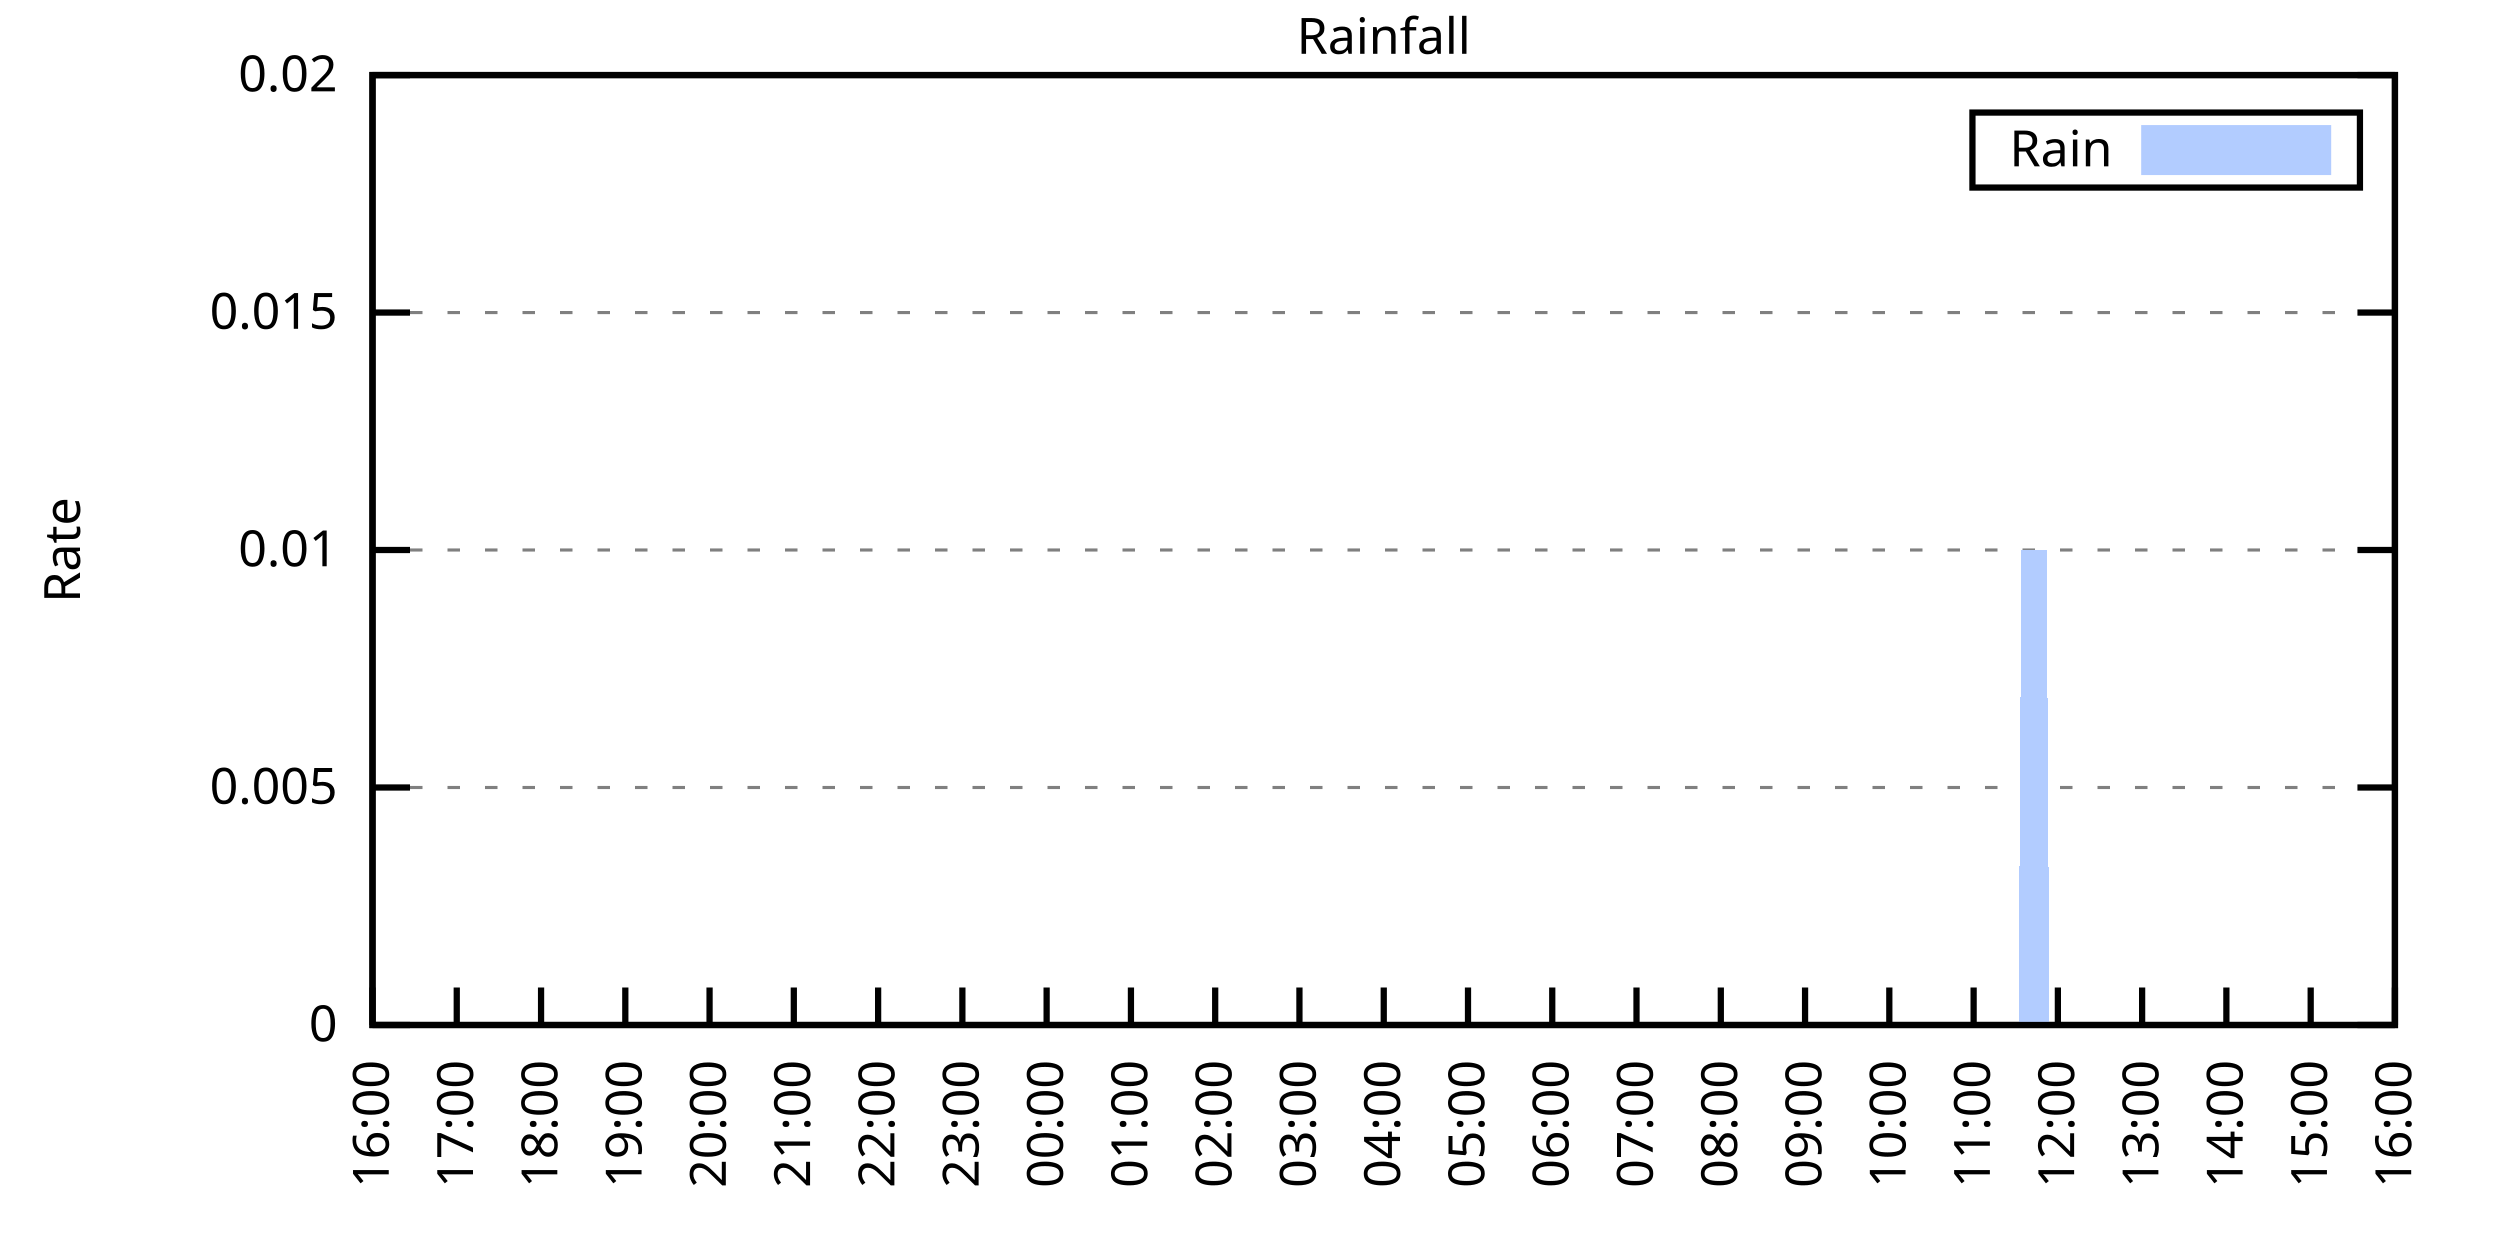
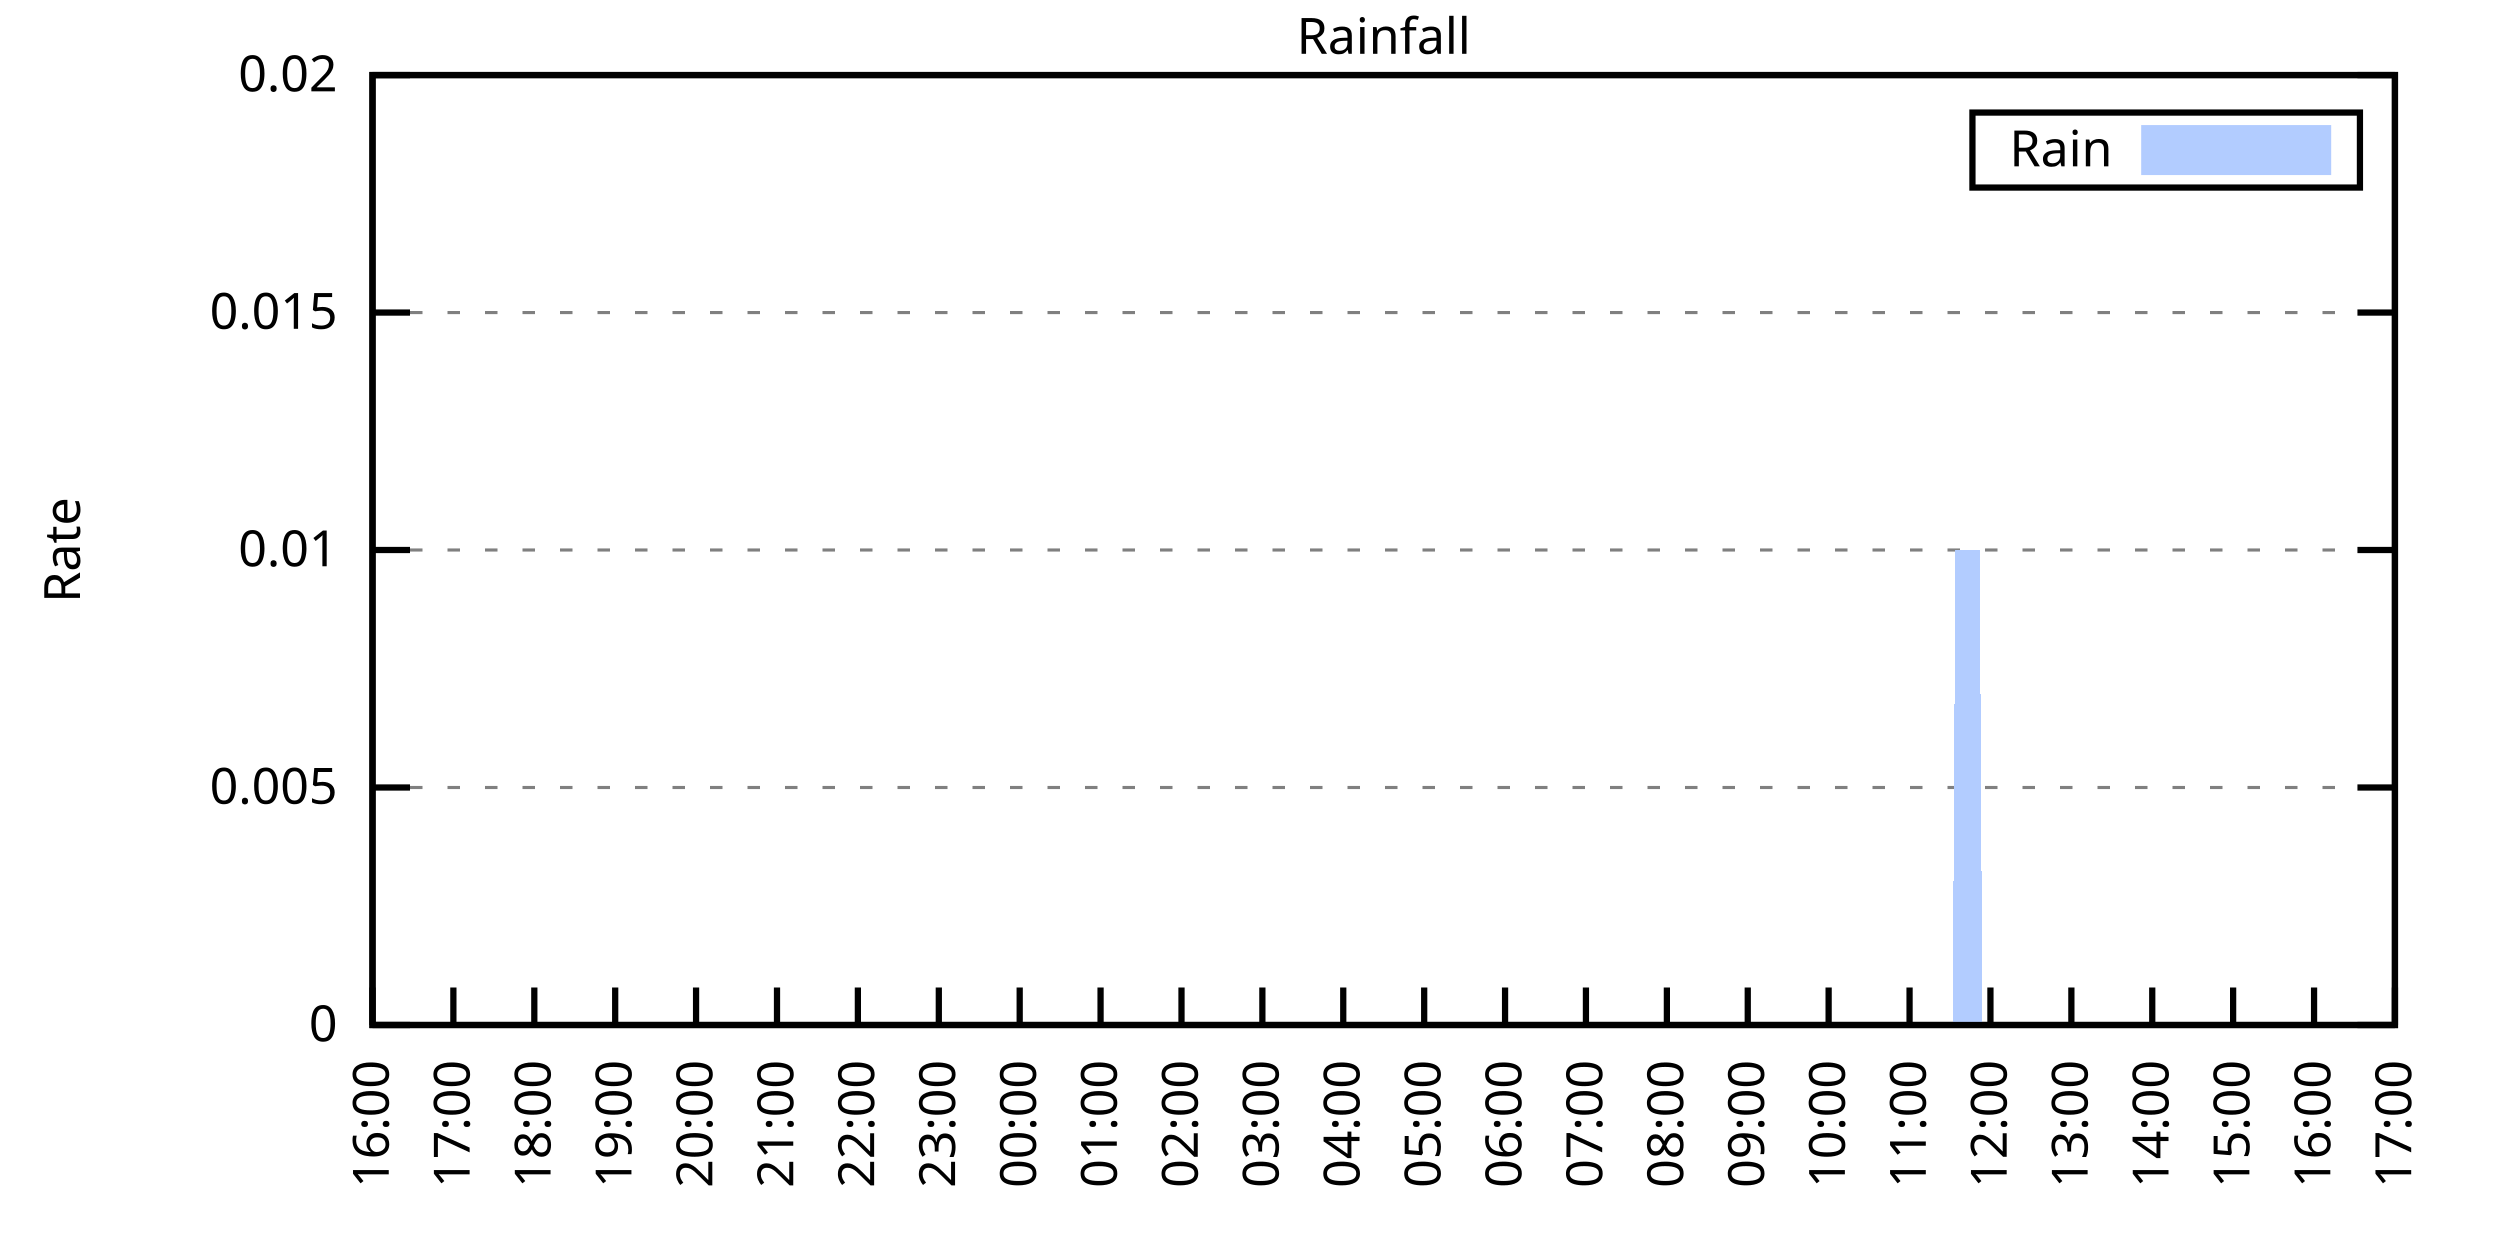
<svg xmlns="http://www.w3.org/2000/svg" xmlns:xlink="http://www.w3.org/1999/xlink" width="400" height="200" viewBox="0 0 400 200">
  <g id="gnuplot_canvas">
    <rect x="0" y="0" width="400" height="200" fill="none" />
    <defs>
      <circle id="gpDot" r="0.5" stroke-width="0.5" stroke="currentColor" />
      <path id="gpPt0" stroke-width="0.333" stroke="currentColor" d="M-1,0 h2 M0,-1 v2" />
      <path id="gpPt1" stroke-width="0.333" stroke="currentColor" d="M-1,-1 L1,1 M1,-1 L-1,1" />
      <path id="gpPt2" stroke-width="0.333" stroke="currentColor" d="M-1,0 L1,0 M0,-1 L0,1 M-1,-1 L1,1 M-1,1 L1,-1" />
      <rect id="gpPt3" stroke-width="0.333" stroke="currentColor" x="-1" y="-1" width="2" height="2" />
      <rect id="gpPt4" stroke-width="0.333" stroke="currentColor" fill="currentColor" x="-1" y="-1" width="2" height="2" />
      <circle id="gpPt5" stroke-width="0.333" stroke="currentColor" cx="0" cy="0" r="1" />
      <use xlink:href="#gpPt5" id="gpPt6" fill="currentColor" stroke="none" />
      <path id="gpPt7" stroke-width="0.333" stroke="currentColor" d="M0,-1.33 L-1.33,0.67 L1.33,0.67 z" />
      <use xlink:href="#gpPt7" id="gpPt8" fill="currentColor" stroke="none" />
      <use xlink:href="#gpPt7" id="gpPt9" stroke="currentColor" transform="rotate(180)" />
      <use xlink:href="#gpPt9" id="gpPt10" fill="currentColor" stroke="none" />
      <use xlink:href="#gpPt3" id="gpPt11" stroke="currentColor" transform="rotate(45)" />
      <use xlink:href="#gpPt11" id="gpPt12" fill="currentColor" stroke="none" />
      <path id="gpPt13" stroke-width="0.333" stroke="currentColor" d="M0,1.330 L1.265,0.411 L0.782,-1.067 L-0.782,-1.076 L-1.265,0.411 z" />
      <use xlink:href="#gpPt13" id="gpPt14" fill="currentColor" stroke="none" />
      <filter id="textbox" filterUnits="objectBoundingBox" x="0" y="0" height="1" width="1">
        <feFlood flood-color="white" flood-opacity="1" result="bgnd" />
        <feComposite in="SourceGraphic" in2="bgnd" operator="atop" />
      </filter>
      <filter id="greybox" filterUnits="objectBoundingBox" x="0" y="0" height="1" width="1">
        <feFlood flood-color="lightgrey" flood-opacity="1" result="grey" />
        <feComposite in="SourceGraphic" in2="grey" operator="atop" />
      </filter>
    </defs>
    <g fill="none" color="white" stroke="currentColor" stroke-width="1.00" stroke-linecap="butt" stroke-linejoin="miter">
</g>
    <g fill="none" color="black" stroke="currentColor" stroke-width="1.00" stroke-linecap="butt" stroke-linejoin="miter">
      <g stroke="none" shape-rendering="crispEdges">
        <polygon fill="rgb(255, 255, 255)" points="59.60,164.00 383.18,164.00 383.18,12.02 59.60,12.02 " />
      </g>
    </g>
    <g fill="none" color="black" stroke="currentColor" stroke-width="1.00" stroke-linecap="butt" stroke-linejoin="miter">
</g>
    <g fill="none" color="black" stroke="black" stroke-width="0.50" stroke-linecap="butt" stroke-linejoin="miter">
</g>
    <g fill="none" color="gray" stroke="currentColor" stroke-width="0.50" stroke-linecap="butt" stroke-linejoin="miter">
      <path stroke="gray" stroke-dasharray="2,4" class="gridline" d="M59.60,164.00 L383.19,164.00  " />
    </g>
    <g fill="none" color="gray" stroke="gray" stroke-width="1.00" stroke-linecap="butt" stroke-linejoin="miter">
</g>
    <g fill="none" color="black" stroke="currentColor" stroke-width="1.00" stroke-linecap="butt" stroke-linejoin="miter">
      <path stroke="black" d="M59.60,164.00 L65.60,164.00 M383.19,164.00 L377.19,164.00  " />
      <g transform="translate(54.00,166.60)" stroke="none" fill="black" font-family="Sans" font-size="8.00" text-anchor="end">
        <text>
          <tspan font-family="Sans"> 0</tspan>
        </text>
      </g>
    </g>
    <g fill="none" color="black" stroke="currentColor" stroke-width="1.00" stroke-linecap="butt" stroke-linejoin="miter">
</g>
    <g fill="none" color="black" stroke="black" stroke-width="0.50" stroke-linecap="butt" stroke-linejoin="miter">
</g>
    <g fill="none" color="gray" stroke="currentColor" stroke-width="0.50" stroke-linecap="butt" stroke-linejoin="miter">
      <path stroke="gray" stroke-dasharray="2,4" class="gridline" d="M59.60,126.00 L383.19,126.00  " />
    </g>
    <g fill="none" color="gray" stroke="gray" stroke-width="1.00" stroke-linecap="butt" stroke-linejoin="miter">
</g>
    <g fill="none" color="black" stroke="currentColor" stroke-width="1.00" stroke-linecap="butt" stroke-linejoin="miter">
      <path stroke="black" d="M59.60,126.00 L65.60,126.00 M383.19,126.00 L377.19,126.00  " />
      <g transform="translate(54.00,128.60)" stroke="none" fill="black" font-family="Sans" font-size="8.00" text-anchor="end">
        <text>
          <tspan font-family="Sans"> 0.005</tspan>
        </text>
      </g>
    </g>
    <g fill="none" color="black" stroke="currentColor" stroke-width="1.00" stroke-linecap="butt" stroke-linejoin="miter">
</g>
    <g fill="none" color="black" stroke="black" stroke-width="0.50" stroke-linecap="butt" stroke-linejoin="miter">
</g>
    <g fill="none" color="gray" stroke="currentColor" stroke-width="0.50" stroke-linecap="butt" stroke-linejoin="miter">
      <path stroke="gray" stroke-dasharray="2,4" class="gridline" d="M59.60,88.00 L383.19,88.00  " />
    </g>
    <g fill="none" color="gray" stroke="gray" stroke-width="1.00" stroke-linecap="butt" stroke-linejoin="miter">
</g>
    <g fill="none" color="black" stroke="currentColor" stroke-width="1.00" stroke-linecap="butt" stroke-linejoin="miter">
      <path stroke="black" d="M59.60,88.00 L65.60,88.00 M383.19,88.00 L377.19,88.00  " />
      <g transform="translate(54.00,90.60)" stroke="none" fill="black" font-family="Sans" font-size="8.00" text-anchor="end">
        <text>
          <tspan font-family="Sans"> 0.01</tspan>
        </text>
      </g>
    </g>
    <g fill="none" color="black" stroke="currentColor" stroke-width="1.00" stroke-linecap="butt" stroke-linejoin="miter">
</g>
    <g fill="none" color="black" stroke="black" stroke-width="0.50" stroke-linecap="butt" stroke-linejoin="miter">
</g>
    <g fill="none" color="gray" stroke="currentColor" stroke-width="0.50" stroke-linecap="butt" stroke-linejoin="miter">
      <path stroke="gray" stroke-dasharray="2,4" class="gridline" d="M59.60,50.01 L383.19,50.01  " />
    </g>
    <g fill="none" color="gray" stroke="gray" stroke-width="1.00" stroke-linecap="butt" stroke-linejoin="miter">
</g>
    <g fill="none" color="black" stroke="currentColor" stroke-width="1.00" stroke-linecap="butt" stroke-linejoin="miter">
      <path stroke="black" d="M59.60,50.01 L65.60,50.01 M383.19,50.01 L377.19,50.01  " />
      <g transform="translate(54.00,52.61)" stroke="none" fill="black" font-family="Sans" font-size="8.00" text-anchor="end">
        <text>
          <tspan font-family="Sans"> 0.015</tspan>
        </text>
      </g>
    </g>
    <g fill="none" color="black" stroke="currentColor" stroke-width="1.00" stroke-linecap="butt" stroke-linejoin="miter">
</g>
    <g fill="none" color="black" stroke="black" stroke-width="0.50" stroke-linecap="butt" stroke-linejoin="miter">
</g>
    <g fill="none" color="gray" stroke="currentColor" stroke-width="0.50" stroke-linecap="butt" stroke-linejoin="miter">
      <path stroke="gray" stroke-dasharray="2,4" class="gridline" d="M59.60,12.01 L383.19,12.01  " />
    </g>
    <g fill="none" color="gray" stroke="gray" stroke-width="1.00" stroke-linecap="butt" stroke-linejoin="miter">
</g>
    <g fill="none" color="black" stroke="currentColor" stroke-width="1.00" stroke-linecap="butt" stroke-linejoin="miter">
      <path stroke="black" d="M59.60,12.01 L65.60,12.01 M383.19,12.01 L377.19,12.01  " />
      <g transform="translate(54.00,14.61)" stroke="none" fill="black" font-family="Sans" font-size="8.00" text-anchor="end">
        <text>
          <tspan font-family="Sans"> 0.02</tspan>
        </text>
      </g>
    </g>
    <g fill="none" color="black" stroke="currentColor" stroke-width="1.00" stroke-linecap="butt" stroke-linejoin="miter">
      <path stroke="black" d="M59.60,164.00 L59.60,158.00  " />
      <g transform="translate(62.20,169.60) rotate(270.00)" stroke="none" fill="black" font-family="Sans" font-size="8.00" text-anchor="end">
        <text>
          <tspan font-family="Sans">16:00</tspan>
        </text>
      </g>
    </g>
    <g fill="none" color="black" stroke="currentColor" stroke-width="1.00" stroke-linecap="butt" stroke-linejoin="miter">
-       <path stroke="black" d="M73.08,164.00 L73.08,158.00  " />
-       <g transform="translate(75.68,169.60) rotate(270.00)" stroke="none" fill="black" font-family="Sans" font-size="8.00" text-anchor="end">
+       <path stroke="black" d="M72.54,164.00 L72.54,158.00  " />
+       <g transform="translate(75.14,169.60) rotate(270.00)" stroke="none" fill="black" font-family="Sans" font-size="8.00" text-anchor="end">
        <text>
          <tspan font-family="Sans">17:00</tspan>
        </text>
      </g>
    </g>
    <g fill="none" color="black" stroke="currentColor" stroke-width="1.00" stroke-linecap="butt" stroke-linejoin="miter">
-       <path stroke="black" d="M86.57,164.00 L86.57,158.00  " />
-       <g transform="translate(89.17,169.60) rotate(270.00)" stroke="none" fill="black" font-family="Sans" font-size="8.00" text-anchor="end">
+       <path stroke="black" d="M85.49,164.00 L85.49,158.00  " />
+       <g transform="translate(88.09,169.60) rotate(270.00)" stroke="none" fill="black" font-family="Sans" font-size="8.00" text-anchor="end">
        <text>
          <tspan font-family="Sans">18:00</tspan>
        </text>
      </g>
    </g>
    <g fill="none" color="black" stroke="currentColor" stroke-width="1.00" stroke-linecap="butt" stroke-linejoin="miter">
-       <path stroke="black" d="M100.05,164.00 L100.05,158.00  " />
-       <g transform="translate(102.65,169.60) rotate(270.00)" stroke="none" fill="black" font-family="Sans" font-size="8.00" text-anchor="end">
+       <path stroke="black" d="M98.43,164.00 L98.43,158.00  " />
+       <g transform="translate(101.03,169.60) rotate(270.00)" stroke="none" fill="black" font-family="Sans" font-size="8.00" text-anchor="end">
        <text>
          <tspan font-family="Sans">19:00</tspan>
        </text>
      </g>
    </g>
    <g fill="none" color="black" stroke="currentColor" stroke-width="1.00" stroke-linecap="butt" stroke-linejoin="miter">
-       <path stroke="black" d="M113.53,164.00 L113.53,158.00  " />
-       <g transform="translate(116.13,169.60) rotate(270.00)" stroke="none" fill="black" font-family="Sans" font-size="8.00" text-anchor="end">
+       <path stroke="black" d="M111.37,164.00 L111.37,158.00  " />
+       <g transform="translate(113.97,169.60) rotate(270.00)" stroke="none" fill="black" font-family="Sans" font-size="8.00" text-anchor="end">
        <text>
          <tspan font-family="Sans">20:00</tspan>
        </text>
      </g>
    </g>
    <g fill="none" color="black" stroke="currentColor" stroke-width="1.00" stroke-linecap="butt" stroke-linejoin="miter">
-       <path stroke="black" d="M127.01,164.00 L127.01,158.00  " />
-       <g transform="translate(129.61,169.60) rotate(270.00)" stroke="none" fill="black" font-family="Sans" font-size="8.00" text-anchor="end">
+       <path stroke="black" d="M124.32,164.00 L124.32,158.00  " />
+       <g transform="translate(126.92,169.60) rotate(270.00)" stroke="none" fill="black" font-family="Sans" font-size="8.00" text-anchor="end">
        <text>
          <tspan font-family="Sans">21:00</tspan>
        </text>
      </g>
    </g>
    <g fill="none" color="black" stroke="currentColor" stroke-width="1.00" stroke-linecap="butt" stroke-linejoin="miter">
-       <path stroke="black" d="M140.50,164.00 L140.50,158.00  " />
-       <g transform="translate(143.10,169.60) rotate(270.00)" stroke="none" fill="black" font-family="Sans" font-size="8.00" text-anchor="end">
+       <path stroke="black" d="M137.26,164.00 L137.26,158.00  " />
+       <g transform="translate(139.86,169.60) rotate(270.00)" stroke="none" fill="black" font-family="Sans" font-size="8.00" text-anchor="end">
        <text>
          <tspan font-family="Sans">22:00</tspan>
        </text>
      </g>
    </g>
    <g fill="none" color="black" stroke="currentColor" stroke-width="1.00" stroke-linecap="butt" stroke-linejoin="miter">
-       <path stroke="black" d="M153.98,164.00 L153.98,158.00  " />
-       <g transform="translate(156.58,169.60) rotate(270.00)" stroke="none" fill="black" font-family="Sans" font-size="8.00" text-anchor="end">
+       <path stroke="black" d="M150.21,164.00 L150.21,158.00  " />
+       <g transform="translate(152.81,169.60) rotate(270.00)" stroke="none" fill="black" font-family="Sans" font-size="8.00" text-anchor="end">
        <text>
          <tspan font-family="Sans">23:00</tspan>
        </text>
      </g>
    </g>
    <g fill="none" color="black" stroke="currentColor" stroke-width="1.00" stroke-linecap="butt" stroke-linejoin="miter">
-       <path stroke="black" d="M167.46,164.00 L167.46,158.00  " />
-       <g transform="translate(170.06,169.60) rotate(270.00)" stroke="none" fill="black" font-family="Sans" font-size="8.00" text-anchor="end">
+       <path stroke="black" d="M163.15,164.00 L163.15,158.00  " />
+       <g transform="translate(165.75,169.60) rotate(270.00)" stroke="none" fill="black" font-family="Sans" font-size="8.00" text-anchor="end">
        <text>
          <tspan font-family="Sans">00:00</tspan>
        </text>
      </g>
    </g>
    <g fill="none" color="black" stroke="currentColor" stroke-width="1.00" stroke-linecap="butt" stroke-linejoin="miter">
-       <path stroke="black" d="M180.95,164.00 L180.95,158.00  " />
-       <g transform="translate(183.55,169.60) rotate(270.00)" stroke="none" fill="black" font-family="Sans" font-size="8.00" text-anchor="end">
+       <path stroke="black" d="M176.09,164.00 L176.09,158.00  " />
+       <g transform="translate(178.69,169.60) rotate(270.00)" stroke="none" fill="black" font-family="Sans" font-size="8.00" text-anchor="end">
        <text>
          <tspan font-family="Sans">01:00</tspan>
        </text>
      </g>
    </g>
    <g fill="none" color="black" stroke="currentColor" stroke-width="1.00" stroke-linecap="butt" stroke-linejoin="miter">
-       <path stroke="black" d="M194.43,164.00 L194.43,158.00  " />
-       <g transform="translate(197.03,169.60) rotate(270.00)" stroke="none" fill="black" font-family="Sans" font-size="8.00" text-anchor="end">
+       <path stroke="black" d="M189.04,164.00 L189.04,158.00  " />
+       <g transform="translate(191.64,169.60) rotate(270.00)" stroke="none" fill="black" font-family="Sans" font-size="8.00" text-anchor="end">
        <text>
          <tspan font-family="Sans">02:00</tspan>
        </text>
      </g>
    </g>
    <g fill="none" color="black" stroke="currentColor" stroke-width="1.00" stroke-linecap="butt" stroke-linejoin="miter">
-       <path stroke="black" d="M207.91,164.00 L207.91,158.00  " />
-       <g transform="translate(210.51,169.60) rotate(270.00)" stroke="none" fill="black" font-family="Sans" font-size="8.00" text-anchor="end">
+       <path stroke="black" d="M201.98,164.00 L201.98,158.00  " />
+       <g transform="translate(204.58,169.60) rotate(270.00)" stroke="none" fill="black" font-family="Sans" font-size="8.00" text-anchor="end">
        <text>
          <tspan font-family="Sans">03:00</tspan>
        </text>
      </g>
    </g>
    <g fill="none" color="black" stroke="currentColor" stroke-width="1.00" stroke-linecap="butt" stroke-linejoin="miter">
-       <path stroke="black" d="M221.40,164.00 L221.40,158.00  " />
-       <g transform="translate(224.00,169.60) rotate(270.00)" stroke="none" fill="black" font-family="Sans" font-size="8.00" text-anchor="end">
+       <path stroke="black" d="M214.92,164.00 L214.92,158.00  " />
+       <g transform="translate(217.52,169.60) rotate(270.00)" stroke="none" fill="black" font-family="Sans" font-size="8.00" text-anchor="end">
        <text>
          <tspan font-family="Sans">04:00</tspan>
        </text>
      </g>
    </g>
    <g fill="none" color="black" stroke="currentColor" stroke-width="1.00" stroke-linecap="butt" stroke-linejoin="miter">
-       <path stroke="black" d="M234.88,164.00 L234.88,158.00  " />
-       <g transform="translate(237.48,169.60) rotate(270.00)" stroke="none" fill="black" font-family="Sans" font-size="8.00" text-anchor="end">
+       <path stroke="black" d="M227.87,164.00 L227.87,158.00  " />
+       <g transform="translate(230.47,169.60) rotate(270.00)" stroke="none" fill="black" font-family="Sans" font-size="8.00" text-anchor="end">
        <text>
          <tspan font-family="Sans">05:00</tspan>
        </text>
      </g>
    </g>
    <g fill="none" color="black" stroke="currentColor" stroke-width="1.00" stroke-linecap="butt" stroke-linejoin="miter">
-       <path stroke="black" d="M248.36,164.00 L248.36,158.00  " />
-       <g transform="translate(250.96,169.60) rotate(270.00)" stroke="none" fill="black" font-family="Sans" font-size="8.00" text-anchor="end">
+       <path stroke="black" d="M240.81,164.00 L240.81,158.00  " />
+       <g transform="translate(243.41,169.60) rotate(270.00)" stroke="none" fill="black" font-family="Sans" font-size="8.00" text-anchor="end">
        <text>
          <tspan font-family="Sans">06:00</tspan>
        </text>
      </g>
    </g>
    <g fill="none" color="black" stroke="currentColor" stroke-width="1.00" stroke-linecap="butt" stroke-linejoin="miter">
-       <path stroke="black" d="M261.84,164.00 L261.84,158.00  " />
-       <g transform="translate(264.44,169.60) rotate(270.00)" stroke="none" fill="black" font-family="Sans" font-size="8.00" text-anchor="end">
+       <path stroke="black" d="M253.75,164.00 L253.75,158.00  " />
+       <g transform="translate(256.35,169.60) rotate(270.00)" stroke="none" fill="black" font-family="Sans" font-size="8.00" text-anchor="end">
        <text>
          <tspan font-family="Sans">07:00</tspan>
        </text>
      </g>
    </g>
    <g fill="none" color="black" stroke="currentColor" stroke-width="1.00" stroke-linecap="butt" stroke-linejoin="miter">
-       <path stroke="black" d="M275.33,164.00 L275.33,158.00  " />
-       <g transform="translate(277.93,169.60) rotate(270.00)" stroke="none" fill="black" font-family="Sans" font-size="8.00" text-anchor="end">
+       <path stroke="black" d="M266.70,164.00 L266.70,158.00  " />
+       <g transform="translate(269.30,169.60) rotate(270.00)" stroke="none" fill="black" font-family="Sans" font-size="8.00" text-anchor="end">
        <text>
          <tspan font-family="Sans">08:00</tspan>
        </text>
      </g>
    </g>
    <g fill="none" color="black" stroke="currentColor" stroke-width="1.00" stroke-linecap="butt" stroke-linejoin="miter">
-       <path stroke="black" d="M288.81,164.00 L288.81,158.00  " />
-       <g transform="translate(291.41,169.60) rotate(270.00)" stroke="none" fill="black" font-family="Sans" font-size="8.00" text-anchor="end">
+       <path stroke="black" d="M279.64,164.00 L279.64,158.00  " />
+       <g transform="translate(282.24,169.60) rotate(270.00)" stroke="none" fill="black" font-family="Sans" font-size="8.00" text-anchor="end">
        <text>
          <tspan font-family="Sans">09:00</tspan>
        </text>
      </g>
    </g>
    <g fill="none" color="black" stroke="currentColor" stroke-width="1.00" stroke-linecap="butt" stroke-linejoin="miter">
-       <path stroke="black" d="M302.29,164.00 L302.29,158.00  " />
-       <g transform="translate(304.89,169.60) rotate(270.00)" stroke="none" fill="black" font-family="Sans" font-size="8.00" text-anchor="end">
+       <path stroke="black" d="M292.58,164.00 L292.58,158.00  " />
+       <g transform="translate(295.18,169.60) rotate(270.00)" stroke="none" fill="black" font-family="Sans" font-size="8.00" text-anchor="end">
        <text>
          <tspan font-family="Sans">10:00</tspan>
        </text>
      </g>
    </g>
    <g fill="none" color="black" stroke="currentColor" stroke-width="1.00" stroke-linecap="butt" stroke-linejoin="miter">
-       <path stroke="black" d="M315.78,164.00 L315.78,158.00  " />
-       <g transform="translate(318.38,169.60) rotate(270.00)" stroke="none" fill="black" font-family="Sans" font-size="8.00" text-anchor="end">
+       <path stroke="black" d="M305.53,164.00 L305.53,158.00  " />
+       <g transform="translate(308.13,169.60) rotate(270.00)" stroke="none" fill="black" font-family="Sans" font-size="8.00" text-anchor="end">
        <text>
          <tspan font-family="Sans">11:00</tspan>
        </text>
      </g>
    </g>
    <g fill="none" color="black" stroke="currentColor" stroke-width="1.00" stroke-linecap="butt" stroke-linejoin="miter">
-       <path stroke="black" d="M329.26,164.00 L329.26,158.00  " />
-       <g transform="translate(331.86,169.60) rotate(270.00)" stroke="none" fill="black" font-family="Sans" font-size="8.00" text-anchor="end">
+       <path stroke="black" d="M318.47,164.00 L318.47,158.00  " />
+       <g transform="translate(321.07,169.60) rotate(270.00)" stroke="none" fill="black" font-family="Sans" font-size="8.00" text-anchor="end">
        <text>
          <tspan font-family="Sans">12:00</tspan>
        </text>
      </g>
    </g>
    <g fill="none" color="black" stroke="currentColor" stroke-width="1.00" stroke-linecap="butt" stroke-linejoin="miter">
-       <path stroke="black" d="M342.74,164.00 L342.74,158.00  " />
-       <g transform="translate(345.34,169.60) rotate(270.00)" stroke="none" fill="black" font-family="Sans" font-size="8.00" text-anchor="end">
+       <path stroke="black" d="M331.42,164.00 L331.42,158.00  " />
+       <g transform="translate(334.02,169.60) rotate(270.00)" stroke="none" fill="black" font-family="Sans" font-size="8.00" text-anchor="end">
        <text>
          <tspan font-family="Sans">13:00</tspan>
        </text>
      </g>
    </g>
    <g fill="none" color="black" stroke="currentColor" stroke-width="1.00" stroke-linecap="butt" stroke-linejoin="miter">
-       <path stroke="black" d="M356.22,164.00 L356.22,158.00  " />
-       <g transform="translate(358.82,169.60) rotate(270.00)" stroke="none" fill="black" font-family="Sans" font-size="8.00" text-anchor="end">
+       <path stroke="black" d="M344.36,164.00 L344.36,158.00  " />
+       <g transform="translate(346.96,169.60) rotate(270.00)" stroke="none" fill="black" font-family="Sans" font-size="8.00" text-anchor="end">
        <text>
          <tspan font-family="Sans">14:00</tspan>
        </text>
      </g>
    </g>
    <g fill="none" color="black" stroke="currentColor" stroke-width="1.00" stroke-linecap="butt" stroke-linejoin="miter">
-       <path stroke="black" d="M369.71,164.00 L369.71,158.00  " />
-       <g transform="translate(372.31,169.60) rotate(270.00)" stroke="none" fill="black" font-family="Sans" font-size="8.00" text-anchor="end">
+       <path stroke="black" d="M357.30,164.00 L357.30,158.00  " />
+       <g transform="translate(359.90,169.60) rotate(270.00)" stroke="none" fill="black" font-family="Sans" font-size="8.00" text-anchor="end">
        <text>
          <tspan font-family="Sans">15:00</tspan>
+         </text>
+       </g>
+     </g>
+     <g fill="none" color="black" stroke="currentColor" stroke-width="1.00" stroke-linecap="butt" stroke-linejoin="miter">
+       <path stroke="black" d="M370.25,164.00 L370.25,158.00  " />
+       <g transform="translate(372.85,169.60) rotate(270.00)" stroke="none" fill="black" font-family="Sans" font-size="8.00" text-anchor="end">
+         <text>
+           <tspan font-family="Sans">16:00</tspan>
        </text>
      </g>
    </g>
    <g fill="none" color="black" stroke="currentColor" stroke-width="1.00" stroke-linecap="butt" stroke-linejoin="miter">
      <path stroke="black" d="M383.19,164.00 L383.19,158.00  " />
      <g transform="translate(385.79,169.60) rotate(270.00)" stroke="none" fill="black" font-family="Sans" font-size="8.00" text-anchor="end">
        <text>
-           <tspan font-family="Sans">16:00</tspan>
+           <tspan font-family="Sans">17:00</tspan>
        </text>
      </g>
    </g>
    <g fill="none" color="black" stroke="currentColor" stroke-width="1.00" stroke-linecap="butt" stroke-linejoin="miter">
</g>
    <g fill="none" color="black" stroke="currentColor" stroke-width="1.00" stroke-linecap="butt" stroke-linejoin="miter">
      <path stroke="black" d="M59.60,12.01 L59.60,164.00 L383.19,164.00 L383.19,12.01 L59.60,12.01 Z  " />
    </g>
    <g fill="none" color="black" stroke="currentColor" stroke-width="1.00" stroke-linecap="butt" stroke-linejoin="miter">
</g>
    <g fill="none" color="black" stroke="currentColor" stroke-width="1.00" stroke-linecap="butt" stroke-linejoin="miter">
      <path stroke="black" d="M315.59,30.01 L315.59,18.01 L377.59,18.01 L377.59,30.01 L315.59,30.01 Z  " />
    </g>
    <g id="Rainfall_plot_1">
      <g fill="none" color="white" stroke="black" stroke-width="2.00" stroke-linecap="butt" stroke-linejoin="miter">
</g>
      <g fill="none" color="black" stroke="currentColor" stroke-width="2.00" stroke-linecap="butt" stroke-linejoin="miter">
        <g transform="translate(337.99,26.61)" stroke="none" fill="black" font-family="Sans" font-size="8.00" text-anchor="end">
          <text>
            <tspan font-family="Sans">Rain</tspan>
          </text>
        </g>
      </g>
      <g fill="none" color="black" stroke="currentColor" stroke-width="2.00" stroke-linecap="butt" stroke-linejoin="miter">
        <g stroke="none" shape-rendering="crispEdges">
          <polygon fill="rgb(178, 204, 255)" points="343.59,27.01 371.99,27.01 371.99,21.01 343.59,21.01 " />
        </g>
        <path stroke="rgb(178, 204, 255)" d="M343.59,27.01 L371.99,27.01 L371.99,21.01 L343.59,21.01 L343.59,27.01 Z  " />
      </g>
      <g fill="none" color="black" stroke="currentColor" stroke-width="2.00" stroke-linecap="butt" stroke-linejoin="miter">
        <g stroke="none" shape-rendering="crispEdges">
-           <polygon fill="rgb(178, 204, 255)" points="60.05,164.00 60.50,164.00 60.95,164.00 61.40,164.00 61.85,164.00 62.30,164.00 62.75,164.00 63.20,164.00 63.64,164.00 64.09,164.00 64.54,164.00 64.99,164.00 65.44,164.00 65.89,164.00 66.34,164.00 66.79,164.00 67.24,164.00 67.69,164.00 68.14,164.00 68.59,164.00 69.04,164.00 69.49,164.00 69.94,164.00 70.39,164.00 70.84,164.00 71.29,164.00 71.73,164.00 72.18,164.00 72.63,164.00 73.08,164.00 73.53,164.00 73.98,164.00 74.43,164.00 74.88,164.00 75.33,164.00 75.78,164.00 76.23,164.00 76.68,164.00 77.13,164.00 77.58,164.00 78.03,164.00 78.48,164.00 78.93,164.00 79.37,164.00 79.82,164.00 80.27,164.00 80.72,164.00 81.17,164.00 81.62,164.00 82.07,164.00 82.52,164.00 82.97,164.00 83.42,164.00 83.87,164.00 84.32,164.00 84.77,164.00 85.22,164.00 85.67,164.00 86.12,164.00 86.57,164.00 87.02,164.00 87.46,164.00 87.91,164.00 88.36,164.00 88.81,164.00 89.26,164.00 89.71,164.00 90.16,164.00 90.61,164.00 91.06,164.00 91.51,164.00 91.96,164.00 92.41,164.00 92.86,164.00 93.31,164.00 93.76,164.00 94.21,164.00 94.66,164.00 95.11,164.00 95.55,164.00 96.00,164.00 96.45,164.00 96.90,164.00 97.35,164.00 97.80,164.00 98.25,164.00 98.70,164.00 99.15,164.00 99.60,164.00 100.05,164.00 100.50,164.00 100.95,164.00 101.40,164.00 101.85,164.00 102.30,164.00 102.75,164.00 103.19,164.00 103.64,164.00 104.09,164.00 104.54,164.00 104.99,164.00 105.44,164.00 105.89,164.00 106.34,164.00 106.79,164.00 107.24,164.00 107.69,164.00 108.14,164.00 108.59,164.00 109.04,164.00 109.49,164.00 109.94,164.00 110.39,164.00 110.84,164.00 111.28,164.00 111.73,164.00 112.18,164.00 112.63,164.00 113.08,164.00 113.53,164.00 113.98,164.00 114.43,164.00 114.88,164.00 115.33,164.00 115.78,164.00 116.23,164.00 116.68,164.00 117.13,164.00 117.58,164.00 118.03,164.00 118.48,164.00 118.92,164.00 119.37,164.00 119.82,164.00 120.27,164.00 120.72,164.00 121.17,164.00 121.62,164.00 122.07,164.00 122.52,164.00 122.97,164.00 123.42,164.00 123.87,164.00 124.32,164.00 124.77,164.00 125.22,164.00 125.67,164.00 126.12,164.00 126.57,164.00 127.01,164.00 127.46,164.00 127.91,164.00 128.36,164.00 128.81,164.00 129.26,164.00 129.71,164.00 130.16,164.00 130.61,164.00 131.06,164.00 131.51,164.00 131.96,164.00 132.41,164.00 132.86,164.00 133.31,164.00 133.76,164.00 134.21,164.00 134.65,164.00 135.10,164.00 135.55,164.00 136.00,164.00 136.45,164.00 136.90,164.00 137.35,164.00 137.80,164.00 138.25,164.00 138.70,164.00 139.15,164.00 139.60,164.00 140.05,164.00 140.50,164.00 140.95,164.00 141.40,164.00 141.85,164.00 142.30,164.00 142.74,164.00 143.19,164.00 143.64,164.00 144.09,164.00 144.54,164.00 144.99,164.00 145.44,164.00 145.89,164.00 146.34,164.00 146.79,164.00 147.24,164.00 147.69,164.00 148.14,164.00 148.59,164.00 149.04,164.00 149.49,164.00 149.94,164.00 150.38,164.00 150.83,164.00 151.28,164.00 151.73,164.00 152.18,164.00 152.63,164.00 153.08,164.00 153.53,164.00 153.98,164.00 154.43,164.00 154.88,164.00 155.33,164.00 155.78,164.00 156.23,164.00 156.68,164.00 157.13,164.00 157.58,164.00 158.03,164.00 158.47,164.00 158.92,164.00 159.37,164.00 159.82,164.00 160.27,164.00 160.72,164.00 161.17,164.00 161.62,164.00 162.07,164.00 162.52,164.00 162.97,164.00 163.42,164.00 163.87,164.00 164.32,164.00 164.77,164.00 165.22,164.00 165.67,164.00 166.12,164.00 166.56,164.00 167.01,164.00 167.46,164.00 167.91,164.00 168.36,164.00 168.81,164.00 169.26,164.00 169.71,164.00 170.16,164.00 170.61,164.00 171.06,164.00 171.51,164.00 171.96,164.00 172.41,164.00 172.86,164.00 173.31,164.00 173.76,164.00 174.20,164.00 174.65,164.00 175.10,164.00 175.55,164.00 176.00,164.00 176.45,164.00 176.90,164.00 177.35,164.00 177.80,164.00 178.25,164.00 178.70,164.00 179.15,164.00 179.60,164.00 180.05,164.00 180.50,164.00 180.95,164.00 181.40,164.00 181.85,164.00 182.29,164.00 182.74,164.00 183.19,164.00 183.64,164.00 184.09,164.00 184.54,164.00 184.99,164.00 185.44,164.00 185.89,164.00 186.34,164.00 186.79,164.00 187.24,164.00 187.69,164.00 188.14,164.00 188.59,164.00 189.04,164.00 189.49,164.00 189.93,164.00 190.38,164.00 190.83,164.00 191.28,164.00 191.73,164.00 192.18,164.00 192.63,164.00 193.08,164.00 193.53,164.00 193.98,164.00 194.43,164.00 194.88,164.00 195.33,164.00 195.78,164.00 196.23,164.00 196.68,164.00 197.13,164.00 197.58,164.00 198.02,164.00 198.47,164.00 198.92,164.00 199.37,164.00 199.82,164.00 200.27,164.00 200.72,164.00 201.17,164.00 201.62,164.00 202.07,164.00 202.52,164.00 202.97,164.00 203.42,164.00 203.87,164.00 204.32,164.00 204.77,164.00 205.22,164.00 205.66,164.00 206.11,164.00 206.56,164.00 207.01,164.00 207.46,164.00 207.91,164.00 208.36,164.00 208.81,164.00 209.26,164.00 209.71,164.00 210.16,164.00 210.61,164.00 211.06,164.00 211.51,164.00 211.96,164.00 212.41,164.00 212.86,164.00 213.31,164.00 213.75,164.00 214.20,164.00 214.65,164.00 215.10,164.00 215.55,164.00 216.00,164.00 216.45,164.00 216.90,164.00 217.35,164.00 217.80,164.00 218.25,164.00 218.70,164.00 219.15,164.00 219.60,164.00 220.05,164.00 220.50,164.00 220.95,164.00 221.40,164.00 221.84,164.00 222.29,164.00 222.74,164.00 223.19,164.00 223.64,164.00 224.09,164.00 224.54,164.00 224.99,164.00 225.44,164.00 225.89,164.00 226.34,164.00 226.79,164.00 227.24,164.00 227.69,164.00 228.14,164.00 228.59,164.00 229.04,164.00 229.48,164.00 229.93,164.00 230.38,164.00 230.83,164.00 231.28,164.00 231.73,164.00 232.18,164.00 232.63,164.00 233.08,164.00 233.53,164.00 233.98,164.00 234.43,164.00 234.88,164.00 235.33,164.00 235.78,164.00 236.23,164.00 236.68,164.00 237.13,164.00 237.57,164.00 238.02,164.00 238.47,164.00 238.92,164.00 239.37,164.00 239.82,164.00 240.27,164.00 240.72,164.00 241.17,164.00 241.62,164.00 242.07,164.00 242.52,164.00 242.97,164.00 243.42,164.00 243.87,164.00 244.32,164.00 244.77,164.00 245.21,164.00 245.66,164.00 246.11,164.00 246.56,164.00 247.01,164.00 247.46,164.00 247.91,164.00 248.36,164.00 248.81,164.00 249.26,164.00 249.71,164.00 250.16,164.00 250.61,164.00 251.06,164.00 251.51,164.00 251.96,164.00 252.41,164.00 252.86,164.00 253.30,164.00 253.75,164.00 254.20,164.00 254.65,164.00 255.10,164.00 255.55,164.00 256.00,164.00 256.45,164.00 256.90,164.00 257.35,164.00 257.80,164.00 258.25,164.00 258.70,164.00 259.15,164.00 259.60,164.00 260.05,164.00 260.50,164.00 260.94,164.00 261.39,164.00 261.84,164.00 262.29,164.00 262.74,164.00 263.19,164.00 263.64,164.00 264.09,164.00 264.54,164.00 264.99,164.00 265.44,164.00 265.89,164.00 266.34,164.00 266.79,164.00 267.24,164.00 267.69,164.00 268.14,164.00 268.59,164.00 269.03,164.00 269.48,164.00 269.93,164.00 270.38,164.00 270.83,164.00 271.28,164.00 271.73,164.00 272.18,164.00 272.63,164.00 273.08,164.00 273.53,164.00 273.98,164.00 274.43,164.00 274.88,164.00 275.33,164.00 275.78,164.00 276.23,164.00 276.67,164.00 277.12,164.00 277.57,164.00 278.02,164.00 278.47,164.00 278.92,164.00 279.37,164.00 279.82,164.00 280.27,164.00 280.72,164.00 281.17,164.00 281.62,164.00 282.07,164.00 282.52,164.00 282.97,164.00 283.42,164.00 283.87,164.00 284.32,164.00 284.76,164.00 285.21,164.00 285.66,164.00 286.11,164.00 286.56,164.00 287.01,164.00 287.46,164.00 287.91,164.00 288.36,164.00 288.81,164.00 289.26,164.00 289.71,164.00 290.16,164.00 290.61,164.00 291.06,164.00 291.51,164.00 291.96,164.00 292.41,164.00 292.85,164.00 293.30,164.00 293.75,164.00 294.20,164.00 294.65,164.00 295.10,164.00 295.55,164.00 296.00,164.00 296.45,164.00 296.90,164.00 297.35,164.00 297.80,164.00 298.25,164.00 298.70,164.00 299.15,164.00 299.60,164.00 300.05,164.00 300.49,164.00 300.94,164.00 301.39,164.00 301.84,164.00 302.29,164.00 302.74,164.00 303.19,164.00 303.64,164.00 304.09,164.00 304.54,164.00 304.99,164.00 305.44,164.00 305.89,164.00 306.34,164.00 306.79,164.00 307.24,164.00 307.69,164.00 308.14,164.00 308.58,164.00 309.03,164.00 309.48,164.00 309.93,164.00 310.38,164.00 310.83,164.00 311.28,164.00 311.73,164.00 312.18,164.00 312.63,164.00 313.08,164.00 313.53,164.00 313.98,164.00 314.43,164.00 314.88,164.00 315.33,164.00 315.78,164.00 316.22,164.00 316.67,164.00 317.12,164.00 317.57,164.00 318.02,164.00 318.47,164.00 318.92,164.00 319.37,164.00 319.82,164.00 320.27,164.00 320.72,164.00 321.17,164.00 321.62,164.00 322.07,164.00 322.52,164.00 322.97,164.00 323.42,88.00 323.87,88.00 324.31,88.00 324.76,88.00 325.21,88.00 325.66,88.00 326.11,88.00 326.56,88.00 327.01,88.00 327.46,88.00 327.91,164.00 328.36,164.00 328.81,164.00 329.26,164.00 329.71,164.00 330.16,164.00 330.61,164.00 331.06,164.00 331.51,164.00 331.95,164.00 332.40,164.00 332.85,164.00 333.30,164.00 333.75,164.00 334.20,164.00 334.65,164.00 335.10,164.00 335.55,164.00 336.00,164.00 336.45,164.00 336.90,164.00 337.35,164.00 337.80,164.00 338.25,164.00 338.70,164.00 339.15,164.00 339.60,164.00 340.04,164.00 340.49,164.00 340.94,164.00 341.39,164.00 341.84,164.00 342.29,164.00 342.74,164.00 343.19,164.00 343.64,164.00 344.09,164.00 344.54,164.00 344.99,164.00 345.44,164.00 345.89,164.00 346.34,164.00 346.79,164.00 347.24,164.00 347.68,164.00 348.13,164.00 348.58,164.00 349.03,164.00 349.48,164.00 349.93,164.00 350.38,164.00 350.83,164.00 351.28,164.00 351.73,164.00 352.18,164.00 352.63,164.00 353.08,164.00 353.53,164.00 353.98,164.00 354.43,164.00 354.88,164.00 355.33,164.00 355.77,164.00 356.22,164.00 356.67,164.00 357.12,164.00 357.57,164.00 358.02,164.00 358.47,164.00 358.92,164.00 359.37,164.00 359.82,164.00 360.27,164.00 360.72,164.00 361.17,164.00 361.62,164.00 362.07,164.00 362.52,164.00 362.97,164.00 363.42,164.00 363.86,164.00 364.31,164.00 364.76,164.00 365.21,164.00 365.66,164.00 366.11,164.00 366.56,164.00 367.01,164.00 367.46,164.00 367.91,164.00 368.36,164.00 368.81,164.00 369.26,164.00 369.71,164.00 370.16,164.00 370.61,164.00 371.06,164.00 371.50,164.00 371.95,164.00 372.40,164.00 372.85,164.00 373.30,164.00 373.75,164.00 374.20,164.00 374.65,164.00 375.10,164.00 375.55,164.00 376.00,164.00 376.45,164.00 376.90,164.00 377.35,164.00 377.80,164.00 378.25,164.00 378.70,164.00 379.15,164.00 379.59,164.00 380.04,164.00 380.49,164.00 380.94,164.00 381.39,164.00 381.84,164.00 382.29,164.00 382.74,164.00 383.19,164.00 383.19,164.00 60.05,164.00 " />
+           <polygon fill="rgb(178, 204, 255)" points="63.05,164.00 63.48,164.00 63.91,164.00 64.35,164.00 64.78,164.00 65.21,164.00 65.64,164.00 66.07,164.00 66.50,164.00 66.93,164.00 67.37,164.00 67.80,164.00 68.23,164.00 68.66,164.00 69.09,164.00 69.52,164.00 69.95,164.00 70.39,164.00 70.82,164.00 71.25,164.00 71.68,164.00 72.11,164.00 72.54,164.00 72.98,164.00 73.41,164.00 73.84,164.00 74.27,164.00 74.70,164.00 75.13,164.00 75.56,164.00 76.00,164.00 76.43,164.00 76.86,164.00 77.29,164.00 77.72,164.00 78.15,164.00 78.58,164.00 79.02,164.00 79.45,164.00 79.88,164.00 80.31,164.00 80.74,164.00 81.17,164.00 81.60,164.00 82.04,164.00 82.47,164.00 82.90,164.00 83.33,164.00 83.76,164.00 84.19,164.00 84.62,164.00 85.06,164.00 85.49,164.00 85.92,164.00 86.35,164.00 86.78,164.00 87.21,164.00 87.64,164.00 88.08,164.00 88.51,164.00 88.94,164.00 89.37,164.00 89.80,164.00 90.23,164.00 90.66,164.00 91.10,164.00 91.53,164.00 91.96,164.00 92.39,164.00 92.82,164.00 93.25,164.00 93.68,164.00 94.12,164.00 94.55,164.00 94.98,164.00 95.41,164.00 95.84,164.00 96.27,164.00 96.70,164.00 97.14,164.00 97.57,164.00 98.00,164.00 98.43,164.00 98.86,164.00 99.29,164.00 99.73,164.00 100.16,164.00 100.59,164.00 101.02,164.00 101.45,164.00 101.88,164.00 102.31,164.00 102.75,164.00 103.18,164.00 103.61,164.00 104.04,164.00 104.47,164.00 104.90,164.00 105.33,164.00 105.77,164.00 106.20,164.00 106.63,164.00 107.06,164.00 107.49,164.00 107.92,164.00 108.35,164.00 108.79,164.00 109.22,164.00 109.65,164.00 110.08,164.00 110.51,164.00 110.94,164.00 111.37,164.00 111.81,164.00 112.24,164.00 112.67,164.00 113.10,164.00 113.53,164.00 113.96,164.00 114.39,164.00 114.83,164.00 115.26,164.00 115.69,164.00 116.12,164.00 116.55,164.00 116.98,164.00 117.41,164.00 117.85,164.00 118.28,164.00 118.71,164.00 119.14,164.00 119.57,164.00 120.00,164.00 120.43,164.00 120.87,164.00 121.30,164.00 121.73,164.00 122.16,164.00 122.59,164.00 123.02,164.00 123.46,164.00 123.89,164.00 124.32,164.00 124.75,164.00 125.18,164.00 125.61,164.00 126.04,164.00 126.48,164.00 126.91,164.00 127.34,164.00 127.77,164.00 128.20,164.00 128.63,164.00 129.06,164.00 129.50,164.00 129.93,164.00 130.36,164.00 130.79,164.00 131.22,164.00 131.65,164.00 132.08,164.00 132.52,164.00 132.95,164.00 133.38,164.00 133.81,164.00 134.24,164.00 134.67,164.00 135.10,164.00 135.54,164.00 135.97,164.00 136.40,164.00 136.83,164.00 137.26,164.00 137.69,164.00 138.12,164.00 138.56,164.00 138.99,164.00 139.42,164.00 139.85,164.00 140.28,164.00 140.71,164.00 141.14,164.00 141.58,164.00 142.01,164.00 142.44,164.00 142.87,164.00 143.30,164.00 143.73,164.00 144.16,164.00 144.60,164.00 145.03,164.00 145.46,164.00 145.89,164.00 146.32,164.00 146.75,164.00 147.19,164.00 147.62,164.00 148.05,164.00 148.48,164.00 148.91,164.00 149.34,164.00 149.77,164.00 150.21,164.00 150.64,164.00 151.07,164.00 151.50,164.00 151.93,164.00 152.36,164.00 152.79,164.00 153.23,164.00 153.66,164.00 154.09,164.00 154.52,164.00 154.95,164.00 155.38,164.00 155.81,164.00 156.25,164.00 156.68,164.00 157.11,164.00 157.54,164.00 157.97,164.00 158.40,164.00 158.83,164.00 159.27,164.00 159.70,164.00 160.13,164.00 160.56,164.00 160.99,164.00 161.42,164.00 161.85,164.00 162.29,164.00 162.72,164.00 163.15,164.00 163.58,164.00 164.01,164.00 164.44,164.00 164.87,164.00 165.31,164.00 165.74,164.00 166.17,164.00 166.60,164.00 167.03,164.00 167.46,164.00 167.89,164.00 168.33,164.00 168.76,164.00 169.19,164.00 169.62,164.00 170.05,164.00 170.48,164.00 170.91,164.00 171.35,164.00 171.78,164.00 172.21,164.00 172.64,164.00 173.07,164.00 173.50,164.00 173.94,164.00 174.37,164.00 174.80,164.00 175.23,164.00 175.66,164.00 176.09,164.00 176.52,164.00 176.96,164.00 177.39,164.00 177.82,164.00 178.25,164.00 178.68,164.00 179.11,164.00 179.54,164.00 179.98,164.00 180.41,164.00 180.84,164.00 181.27,164.00 181.70,164.00 182.13,164.00 182.56,164.00 183.00,164.00 183.43,164.00 183.86,164.00 184.29,164.00 184.72,164.00 185.15,164.00 185.58,164.00 186.02,164.00 186.45,164.00 186.88,164.00 187.31,164.00 187.74,164.00 188.17,164.00 188.60,164.00 189.04,164.00 189.47,164.00 189.90,164.00 190.33,164.00 190.76,164.00 191.19,164.00 191.62,164.00 192.06,164.00 192.49,164.00 192.92,164.00 193.35,164.00 193.78,164.00 194.21,164.00 194.64,164.00 195.08,164.00 195.51,164.00 195.94,164.00 196.37,164.00 196.80,164.00 197.23,164.00 197.67,164.00 198.10,164.00 198.53,164.00 198.96,164.00 199.39,164.00 199.82,164.00 200.25,164.00 200.69,164.00 201.12,164.00 201.55,164.00 201.98,164.00 202.41,164.00 202.84,164.00 203.27,164.00 203.71,164.00 204.14,164.00 204.57,164.00 205.00,164.00 205.43,164.00 205.86,164.00 206.29,164.00 206.73,164.00 207.16,164.00 207.59,164.00 208.02,164.00 208.45,164.00 208.88,164.00 209.31,164.00 209.75,164.00 210.18,164.00 210.61,164.00 211.04,164.00 211.47,164.00 211.90,164.00 212.33,164.00 212.77,164.00 213.20,164.00 213.63,164.00 214.06,164.00 214.49,164.00 214.92,164.00 215.35,164.00 215.79,164.00 216.22,164.00 216.65,164.00 217.08,164.00 217.51,164.00 217.94,164.00 218.37,164.00 218.81,164.00 219.24,164.00 219.67,164.00 220.10,164.00 220.53,164.00 220.96,164.00 221.40,164.00 221.83,164.00 222.26,164.00 222.69,164.00 223.12,164.00 223.55,164.00 223.98,164.00 224.42,164.00 224.85,164.00 225.28,164.00 225.71,164.00 226.14,164.00 226.57,164.00 227.00,164.00 227.44,164.00 227.87,164.00 228.30,164.00 228.73,164.00 229.16,164.00 229.59,164.00 230.02,164.00 230.46,164.00 230.89,164.00 231.32,164.00 231.75,164.00 232.18,164.00 232.61,164.00 233.04,164.00 233.48,164.00 233.91,164.00 234.34,164.00 234.77,164.00 235.20,164.00 235.63,164.00 236.06,164.00 236.50,164.00 236.93,164.00 237.36,164.00 237.79,164.00 238.22,164.00 238.65,164.00 239.08,164.00 239.52,164.00 239.95,164.00 240.38,164.00 240.81,164.00 241.24,164.00 241.67,164.00 242.10,164.00 242.54,164.00 242.97,164.00 243.40,164.00 243.83,164.00 244.26,164.00 244.69,164.00 245.12,164.00 245.56,164.00 245.99,164.00 246.42,164.00 246.85,164.00 247.28,164.00 247.71,164.00 248.15,164.00 248.58,164.00 249.01,164.00 249.44,164.00 249.87,164.00 250.30,164.00 250.73,164.00 251.17,164.00 251.60,164.00 252.03,164.00 252.46,164.00 252.89,164.00 253.32,164.00 253.75,164.00 254.19,164.00 254.62,164.00 255.05,164.00 255.48,164.00 255.91,164.00 256.34,164.00 256.77,164.00 257.21,164.00 257.64,164.00 258.07,164.00 258.50,164.00 258.93,164.00 259.36,164.00 259.79,164.00 260.23,164.00 260.66,164.00 261.09,164.00 261.52,164.00 261.95,164.00 262.38,164.00 262.81,164.00 263.25,164.00 263.68,164.00 264.11,164.00 264.54,164.00 264.97,164.00 265.40,164.00 265.83,164.00 266.27,164.00 266.70,164.00 267.13,164.00 267.56,164.00 267.99,164.00 268.42,164.00 268.85,164.00 269.29,164.00 269.72,164.00 270.15,164.00 270.58,164.00 271.01,164.00 271.44,164.00 271.88,164.00 272.31,164.00 272.74,164.00 273.17,164.00 273.60,164.00 274.03,164.00 274.46,164.00 274.90,164.00 275.33,164.00 275.76,164.00 276.19,164.00 276.62,164.00 277.05,164.00 277.48,164.00 277.92,164.00 278.35,164.00 278.78,164.00 279.21,164.00 279.64,164.00 280.07,164.00 280.50,164.00 280.94,164.00 281.37,164.00 281.80,164.00 282.23,164.00 282.66,164.00 283.09,164.00 283.52,164.00 283.96,164.00 284.39,164.00 284.82,164.00 285.25,164.00 285.68,164.00 286.11,164.00 286.54,164.00 286.98,164.00 287.41,164.00 287.84,164.00 288.27,164.00 288.70,164.00 289.13,164.00 289.56,164.00 290.00,164.00 290.43,164.00 290.86,164.00 291.29,164.00 291.72,164.00 292.15,164.00 292.58,164.00 293.02,164.00 293.45,164.00 293.88,164.00 294.31,164.00 294.74,164.00 295.17,164.00 295.60,164.00 296.04,164.00 296.47,164.00 296.90,164.00 297.33,164.00 297.76,164.00 298.19,164.00 298.63,164.00 299.06,164.00 299.49,164.00 299.92,164.00 300.35,164.00 300.78,164.00 301.21,164.00 301.65,164.00 302.08,164.00 302.51,164.00 302.94,164.00 303.37,164.00 303.80,164.00 304.23,164.00 304.67,164.00 305.10,164.00 305.53,164.00 305.96,164.00 306.39,164.00 306.82,164.00 307.25,164.00 307.69,164.00 308.12,164.00 308.55,164.00 308.98,164.00 309.41,164.00 309.84,164.00 310.27,164.00 310.71,164.00 311.14,164.00 311.57,164.00 312.00,164.00 312.43,164.00 312.86,88.00 313.29,88.00 313.73,88.00 314.16,88.00 314.59,88.00 315.02,88.00 315.45,88.00 315.88,88.00 316.31,88.00 316.75,88.00 317.18,164.00 317.61,164.00 318.04,164.00 318.47,164.00 318.90,164.00 319.33,164.00 319.77,164.00 320.20,164.00 320.63,164.00 321.06,164.00 321.49,164.00 321.92,164.00 322.36,164.00 322.79,164.00 323.22,164.00 323.65,164.00 324.08,164.00 324.51,164.00 324.94,164.00 325.38,164.00 325.81,164.00 326.24,164.00 326.67,164.00 327.10,164.00 327.53,164.00 327.96,164.00 328.40,164.00 328.83,164.00 329.26,164.00 329.69,164.00 330.12,164.00 330.55,164.00 330.98,164.00 331.42,164.00 331.85,164.00 332.28,164.00 332.71,164.00 333.14,164.00 333.57,164.00 334.00,164.00 334.44,164.00 334.87,164.00 335.30,164.00 335.73,164.00 336.16,164.00 336.59,164.00 337.02,164.00 337.46,164.00 337.89,164.00 338.32,164.00 338.75,164.00 339.18,164.00 339.61,164.00 340.04,164.00 340.48,164.00 340.91,164.00 341.34,164.00 341.77,164.00 342.20,164.00 342.63,164.00 343.06,164.00 343.50,164.00 343.93,164.00 344.36,164.00 344.79,164.00 345.22,164.00 345.65,164.00 346.09,164.00 346.52,164.00 346.95,164.00 347.38,164.00 347.81,164.00 348.24,164.00 348.67,164.00 349.11,164.00 349.54,164.00 349.97,164.00 350.40,164.00 350.83,164.00 351.26,164.00 351.69,164.00 352.13,164.00 352.56,164.00 352.99,164.00 353.42,164.00 353.85,164.00 354.28,164.00 354.71,164.00 355.15,164.00 355.58,164.00 356.01,164.00 356.44,164.00 356.87,164.00 357.30,164.00 357.73,164.00 358.17,164.00 358.60,164.00 359.03,164.00 359.46,164.00 359.89,164.00 360.32,164.00 360.75,164.00 361.19,164.00 361.62,164.00 362.05,164.00 362.48,164.00 362.91,164.00 363.34,164.00 363.77,164.00 364.21,164.00 364.64,164.00 365.07,164.00 365.50,164.00 365.93,164.00 366.36,164.00 366.79,164.00 367.23,164.00 367.66,164.00 368.09,164.00 368.52,164.00 368.95,164.00 369.38,164.00 369.81,164.00 370.25,164.00 370.68,164.00 371.11,164.00 371.54,164.00 371.97,164.00 372.40,164.00 372.84,164.00 373.27,164.00 373.27,164.00 63.05,164.00 " />
        </g>
      </g>
    </g>
    <g fill="none" color="black" stroke="currentColor" stroke-width="2.00" stroke-linecap="butt" stroke-linejoin="miter">
</g>
    <g fill="none" color="black" stroke="black" stroke-width="1.00" stroke-linecap="butt" stroke-linejoin="miter">
</g>
    <g fill="none" color="black" stroke="currentColor" stroke-width="1.00" stroke-linecap="butt" stroke-linejoin="miter">
      <path stroke="black" d="M59.60,12.01 L59.60,164.00 L383.19,164.00 L383.19,12.01 L59.60,12.01 Z  " />
      <g transform="translate(12.80,88.01) rotate(270.00)" stroke="none" fill="black" font-family="Sans" font-size="8.00" text-anchor="middle">
        <text>
          <tspan font-family="Sans">Rate</tspan>
        </text>
      </g>
    </g>
    <g fill="none" color="black" stroke="currentColor" stroke-width="1.00" stroke-linecap="butt" stroke-linejoin="miter">
</g>
    <g fill="none" color="black" stroke="currentColor" stroke-width="1.00" stroke-linecap="butt" stroke-linejoin="miter">
      <g transform="translate(221.39,8.61)" stroke="none" fill="black" font-family="Sans" font-size="8.00" text-anchor="middle">
        <text>
          <tspan font-family="Sans">Rainfall</tspan>
        </text>
      </g>
    </g>
    <g fill="none" color="black" stroke="currentColor" stroke-width="1.00" stroke-linecap="butt" stroke-linejoin="miter">
</g>
  </g>
</svg>
